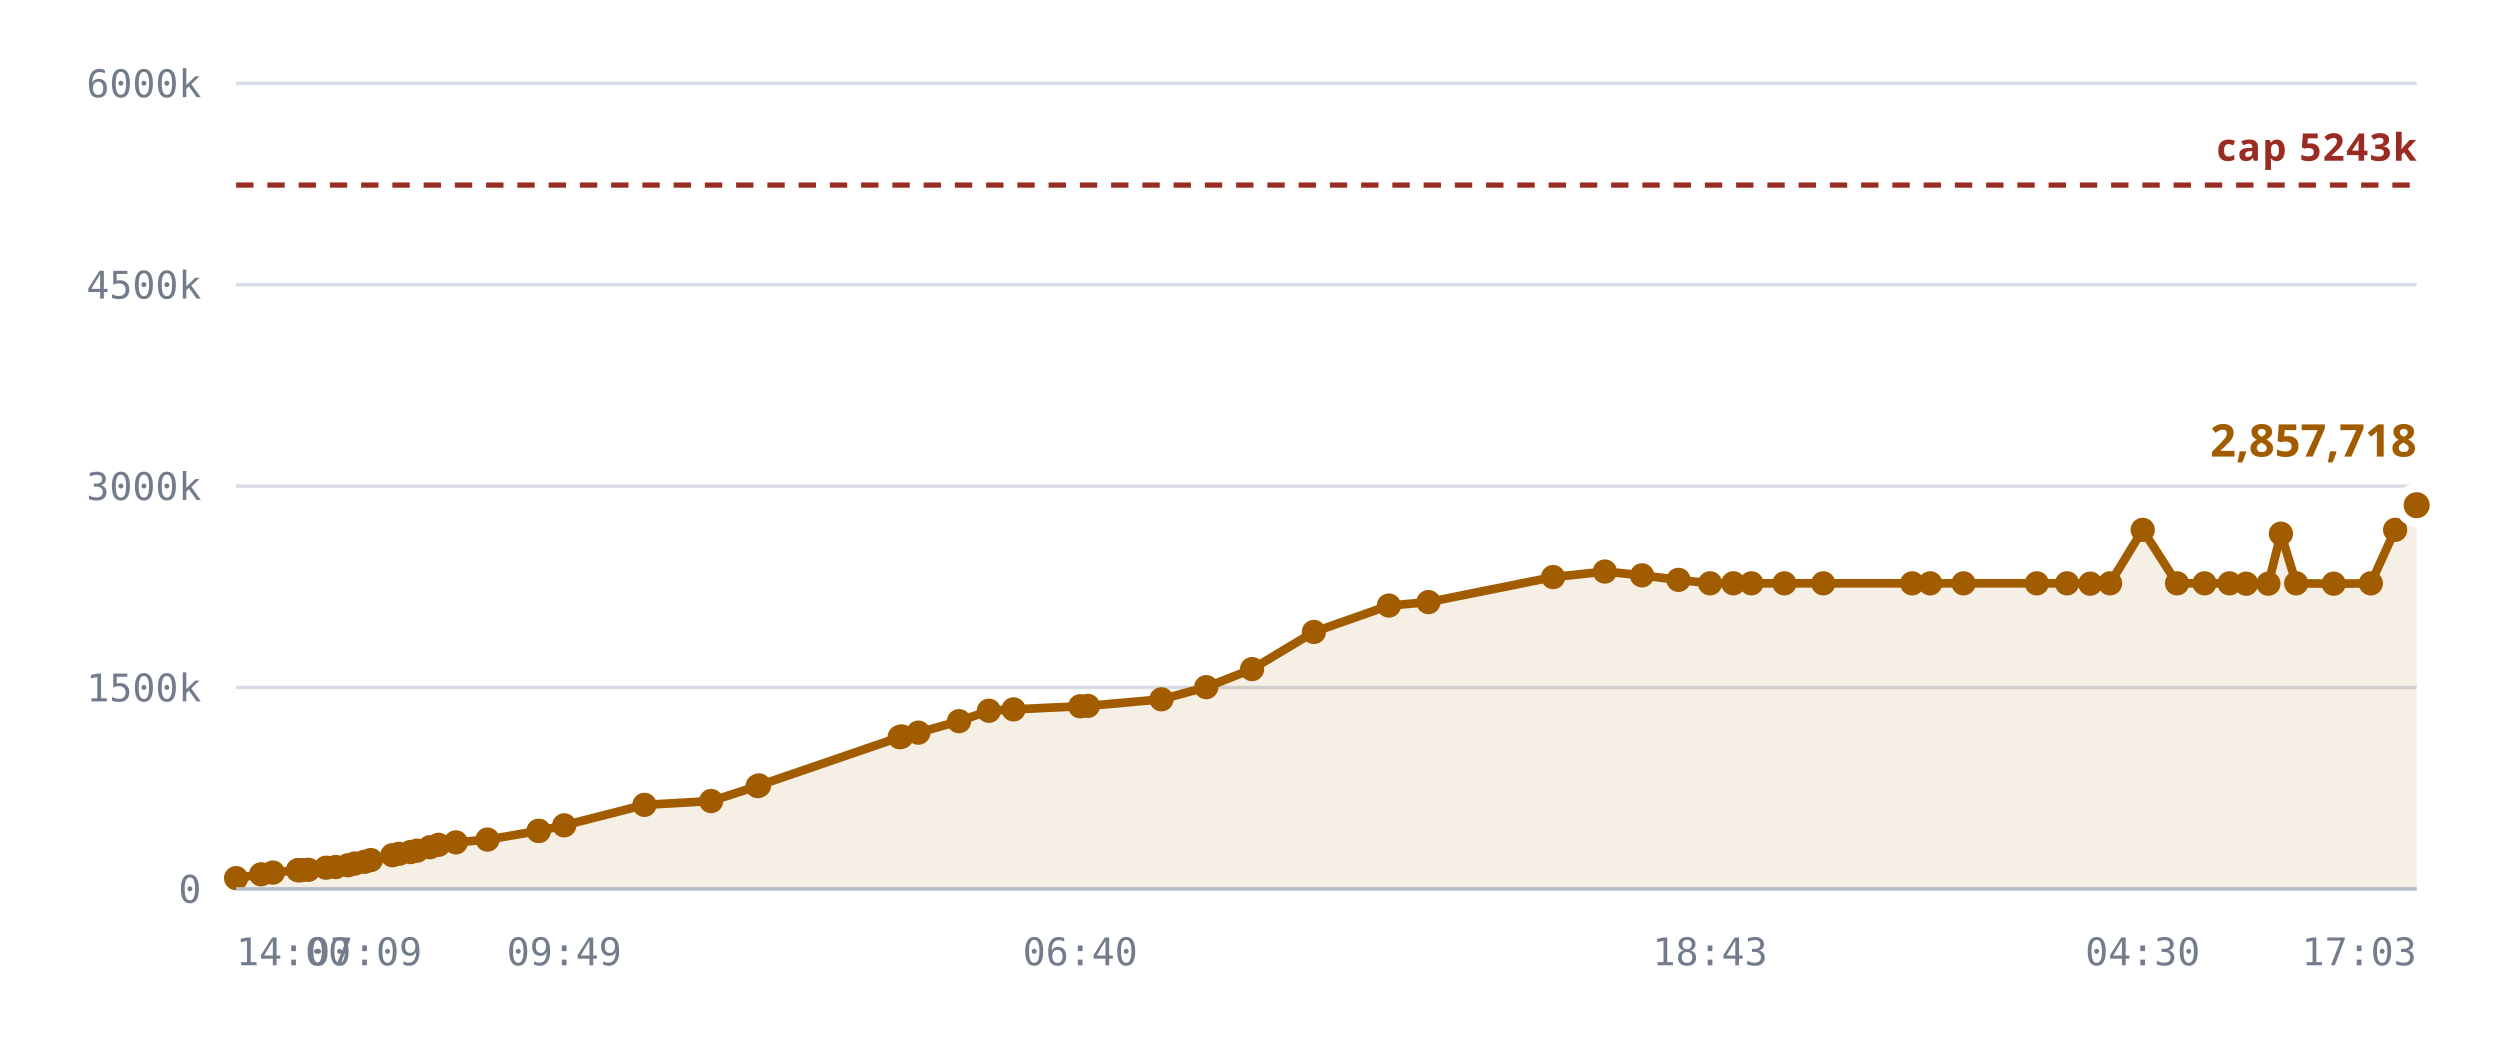
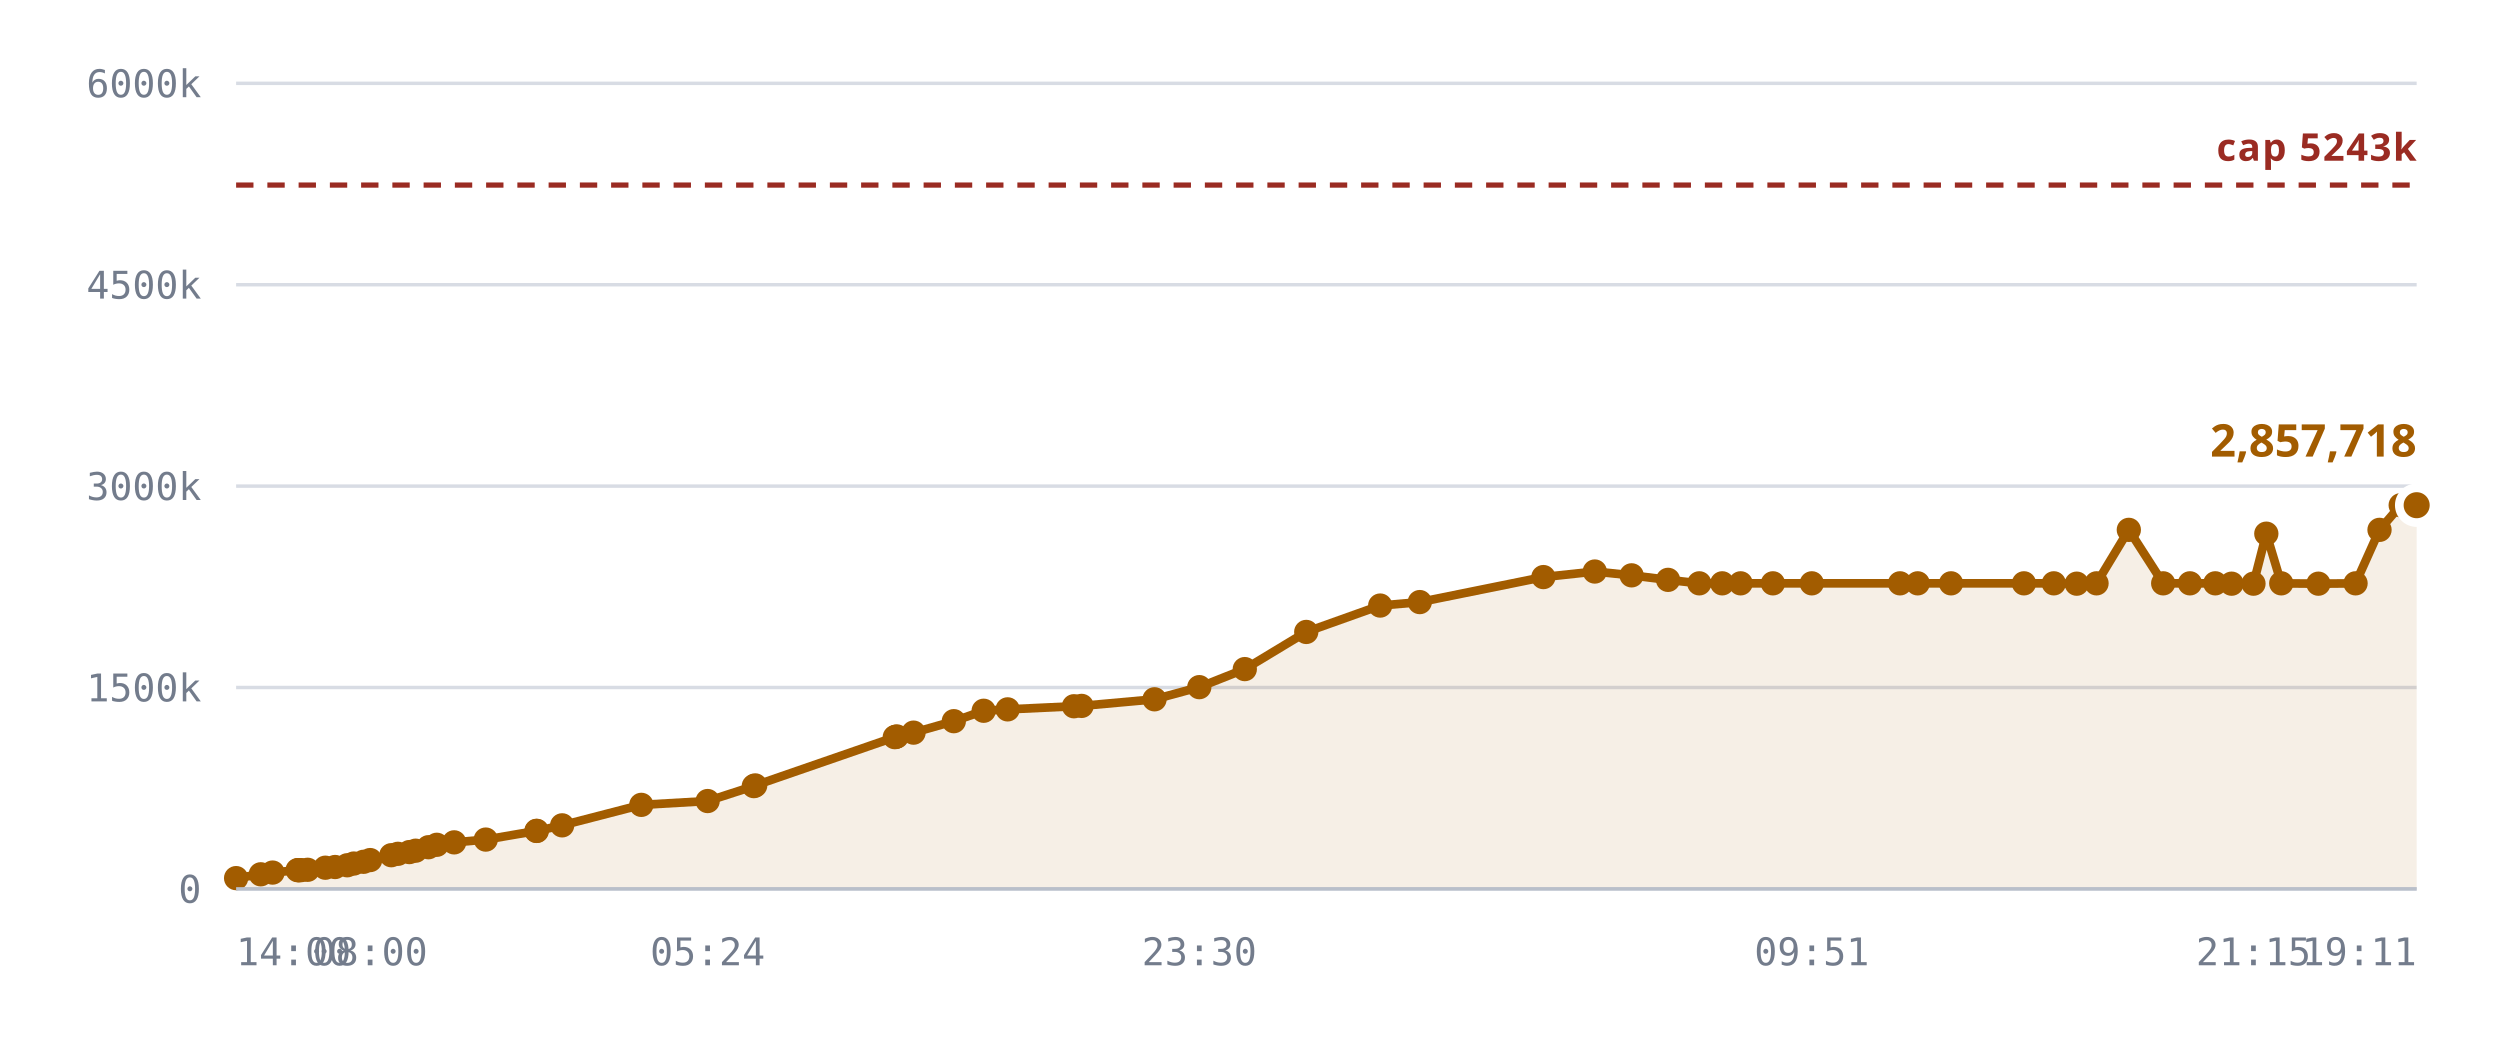
<svg xmlns="http://www.w3.org/2000/svg" viewBox="0 0 720 300" role="img" aria-label="Notes stored against the 327,680 cap">
  <style>
    .grid      { stroke: var(--chart-grid, #d8dce4); stroke-width: 1; }
    .cap       { stroke: var(--chart-cap, #9a2b22); stroke-width: 1.5; stroke-dasharray: 5 4; }
    .cap-label { fill: var(--chart-cap, #9a2b22); font: 600 11px Archivo, system-ui, sans-serif; letter-spacing: .04em; }
    .tick      { fill: var(--chart-muted, #737c8c); font: 500 11px "IBM Plex Mono", ui-monospace, monospace; }
    .tick-y    { text-anchor: end; }
    .tick-x    { text-anchor: middle; }
    .series    { fill: none; stroke: var(--chart-line, #a25c00); stroke-width: 2.5; stroke-linejoin: round; stroke-linecap: round; }
    .fill      { fill: var(--chart-fill, rgba(162,92,0,.10)); stroke: none; }
    .dot       { fill: var(--chart-line, #a25c00); }
    .dot-last  { stroke: var(--chart-bg, #fff); stroke-width: 2.5; }
    .end-label { fill: var(--chart-line, #a25c00); font: 700 13px Archivo, system-ui, sans-serif; }
    .axis      { stroke: var(--chart-axis, #b9bfca); stroke-width: 1; }
  </style>
  <line x1="68" y1="256.0" x2="696" y2="256.0" class="grid" />
  <text x="58" y="260.0" class="tick tick-y">0</text>
  <line x1="68" y1="198.0" x2="696" y2="198.0" class="grid" />
  <text x="58" y="202.0" class="tick tick-y">1500k</text>
  <line x1="68" y1="140.0" x2="696" y2="140.0" class="grid" />
  <text x="58" y="144.0" class="tick tick-y">3000k</text>
  <line x1="68" y1="82.0" x2="696" y2="82.0" class="grid" />
  <text x="58" y="86.0" class="tick tick-y">4500k</text>
  <line x1="68" y1="24.0" x2="696" y2="24.0" class="grid" />
  <text x="58" y="28.0" class="tick tick-y">6000k</text>
-   <path d="M68.0,252.9 L75.2,251.8 L78.6,251.3 L85.8,250.6 L86.1,250.6 L86.2,250.6 L86.9,250.6 L88.8,250.5 L93.9,249.9 L96.7,249.7 L100.2,249.2 L102.2,248.7 L105.0,248.2 L106.8,247.7 L113.0,246.3 L114.9,245.9 L118.2,245.4 L120.1,245.0 L123.8,244.0 L126.3,243.3 L131.3,242.6 L140.4,241.8 L155.1,239.3 L155.2,239.3 L162.5,237.7 L185.6,231.8 L204.8,230.7 L218.2,226.4 L218.6,226.2 L259.1,212.3 L259.4,212.2 L259.7,212.1 L264.5,211.0 L276.2,207.7 L284.8,204.7 L291.9,204.3 L311.1,203.4 L313.3,203.3 L334.5,201.4 L347.4,197.9 L360.6,192.7 L378.4,182.0 L400.0,174.4 L411.4,173.4 L447.3,166.2 L462.2,164.6 L472.9,165.7 L483.4,167.0 L492.5,168.0 L499.2,168.0 L504.4,168.0 L513.9,168.0 L525.1,168.0 L550.7,168.0 L555.9,168.0 L565.5,168.0 L586.6,168.0 L595.3,168.0 L602.0,168.1 L607.7,168.0 L617.1,152.6 L627.0,168.0 L634.9,168.0 L642.1,168.0 L646.9,168.1 L653.3,168.1 L656.9,153.7 L661.3,168.0 L672.1,168.1 L682.8,168.0 L689.8,152.6 L696.0,145.5 L696.0,256.0 L68.0,256.0 Z" class="fill" />
+   <path d="M68.0,252.9 L75.1,251.8 L78.5,251.3 L85.7,250.6 L86.0,250.6 L86.1,250.6 L86.7,250.6 L88.6,250.5 L93.7,249.9 L96.5,249.7 L100.0,249.2 L101.9,248.7 L104.7,248.2 L106.6,247.7 L112.7,246.3 L114.6,245.9 L117.9,245.4 L119.7,245.0 L123.4,244.0 L125.8,243.3 L130.8,242.6 L139.9,241.8 L154.5,239.3 L154.6,239.3 L161.9,237.7 L184.7,231.8 L203.8,230.7 L217.1,226.4 L217.5,226.2 L257.7,212.3 L258.0,212.2 L258.3,212.1 L263.1,211.0 L274.7,207.7 L283.3,204.7 L290.2,204.3 L309.3,203.4 L311.5,203.3 L332.5,201.4 L345.4,197.9 L358.5,192.7 L376.2,182.0 L397.5,174.4 L408.9,173.4 L444.5,166.2 L459.3,164.6 L469.9,165.7 L480.4,167.0 L489.4,168.0 L496.0,168.0 L501.3,168.0 L510.6,168.0 L521.8,168.0 L547.2,168.0 L552.3,168.0 L561.9,168.0 L582.9,168.0 L591.5,168.0 L598.1,168.1 L603.8,168.0 L613.1,152.6 L623.0,168.0 L630.7,168.0 L638.0,168.0 L642.7,168.1 L649.0,168.1 L652.7,153.7 L657.0,168.0 L667.7,168.1 L678.4,168.0 L685.3,152.6 L691.4,145.5 L696.0,145.5 L696.0,256.0 L68.0,256.0 Z" class="fill" />
  <line x1="68" y1="53.3" x2="696" y2="53.3" class="cap" />
  <text x="696" y="46.3" class="cap-label" text-anchor="end">cap 5243k</text>
-   <path d="M68.0,252.9 L75.2,251.8 L78.6,251.3 L85.8,250.6 L86.1,250.6 L86.2,250.6 L86.9,250.6 L88.8,250.5 L93.9,249.9 L96.7,249.7 L100.2,249.2 L102.2,248.7 L105.0,248.2 L106.8,247.7 L113.0,246.3 L114.9,245.9 L118.2,245.4 L120.1,245.0 L123.8,244.0 L126.3,243.3 L131.3,242.6 L140.4,241.8 L155.1,239.3 L155.2,239.3 L162.5,237.7 L185.6,231.8 L204.8,230.7 L218.2,226.4 L218.6,226.2 L259.1,212.3 L259.4,212.2 L259.7,212.1 L264.5,211.0 L276.2,207.7 L284.8,204.7 L291.9,204.3 L311.1,203.4 L313.3,203.3 L334.5,201.4 L347.4,197.9 L360.6,192.7 L378.4,182.0 L400.0,174.4 L411.4,173.4 L447.3,166.2 L462.2,164.6 L472.9,165.7 L483.4,167.0 L492.5,168.0 L499.2,168.0 L504.4,168.0 L513.9,168.0 L525.1,168.0 L550.7,168.0 L555.9,168.0 L565.5,168.0 L586.6,168.0 L595.3,168.0 L602.0,168.1 L607.7,168.0 L617.1,152.6 L627.0,168.0 L634.9,168.0 L642.1,168.0 L646.9,168.1 L653.3,168.1 L656.9,153.7 L661.3,168.0 L672.1,168.1 L682.8,168.0 L689.8,152.6 L696.0,145.5" class="series" />
+   <path d="M68.0,252.9 L75.1,251.8 L78.5,251.3 L85.7,250.6 L86.0,250.6 L86.1,250.6 L86.7,250.6 L88.6,250.5 L93.7,249.9 L96.5,249.7 L100.0,249.2 L101.9,248.7 L104.7,248.2 L106.6,247.7 L112.7,246.3 L114.6,245.9 L117.9,245.4 L119.7,245.0 L123.4,244.0 L125.8,243.3 L130.8,242.6 L139.9,241.8 L154.5,239.3 L154.6,239.3 L161.9,237.7 L184.7,231.8 L203.8,230.7 L217.1,226.4 L217.5,226.2 L257.7,212.3 L258.0,212.2 L258.3,212.1 L263.1,211.0 L274.7,207.7 L283.3,204.7 L290.2,204.3 L309.3,203.4 L311.5,203.3 L332.5,201.4 L345.4,197.9 L358.5,192.7 L376.2,182.0 L397.5,174.4 L408.9,173.4 L444.5,166.2 L459.3,164.6 L469.9,165.7 L480.4,167.0 L489.4,168.0 L496.0,168.0 L501.3,168.0 L510.6,168.0 L521.8,168.0 L547.2,168.0 L552.3,168.0 L561.9,168.0 L582.9,168.0 L591.5,168.0 L598.1,168.1 L603.8,168.0 L613.1,152.6 L623.0,168.0 L630.7,168.0 L638.0,168.0 L642.7,168.1 L649.0,168.1 L652.7,153.7 L657.0,168.0 L667.7,168.1 L678.4,168.0 L685.3,152.6 L691.4,145.5 L696.0,145.5" class="series" />
  <circle cx="68.0" cy="252.9" r="3.5" class="dot" />
-   <circle cx="75.2" cy="251.8" r="3.5" class="dot" />
-   <circle cx="78.6" cy="251.3" r="3.5" class="dot" />
-   <circle cx="85.8" cy="250.6" r="3.5" class="dot" />
+   <circle cx="75.1" cy="251.8" r="3.5" class="dot" />
+   <circle cx="78.5" cy="251.3" r="3.5" class="dot" />
+   <circle cx="85.7" cy="250.6" r="3.5" class="dot" />
+   <circle cx="86.0" cy="250.6" r="3.5" class="dot" />
  <circle cx="86.1" cy="250.6" r="3.5" class="dot" />
-   <circle cx="86.2" cy="250.6" r="3.5" class="dot" />
-   <circle cx="86.9" cy="250.6" r="3.5" class="dot" />
-   <circle cx="88.8" cy="250.5" r="3.5" class="dot" />
-   <circle cx="93.9" cy="249.9" r="3.5" class="dot" />
-   <circle cx="96.7" cy="249.7" r="3.5" class="dot" />
-   <circle cx="100.2" cy="249.2" r="3.5" class="dot" />
-   <circle cx="102.2" cy="248.7" r="3.5" class="dot" />
-   <circle cx="105.0" cy="248.2" r="3.5" class="dot" />
-   <circle cx="106.8" cy="247.7" r="3.5" class="dot" />
-   <circle cx="113.0" cy="246.3" r="3.5" class="dot" />
-   <circle cx="114.9" cy="245.9" r="3.5" class="dot" />
-   <circle cx="118.2" cy="245.4" r="3.5" class="dot" />
-   <circle cx="120.1" cy="245.0" r="3.5" class="dot" />
-   <circle cx="123.8" cy="244.0" r="3.5" class="dot" />
-   <circle cx="126.3" cy="243.3" r="3.5" class="dot" />
-   <circle cx="131.3" cy="242.6" r="3.5" class="dot" />
-   <circle cx="140.4" cy="241.8" r="3.5" class="dot" />
-   <circle cx="155.1" cy="239.3" r="3.5" class="dot" />
-   <circle cx="155.2" cy="239.3" r="3.5" class="dot" />
-   <circle cx="162.5" cy="237.7" r="3.5" class="dot" />
-   <circle cx="185.6" cy="231.8" r="3.5" class="dot" />
-   <circle cx="204.8" cy="230.7" r="3.5" class="dot" />
-   <circle cx="218.2" cy="226.4" r="3.5" class="dot" />
-   <circle cx="218.6" cy="226.2" r="3.5" class="dot" />
-   <circle cx="259.1" cy="212.3" r="3.5" class="dot" />
-   <circle cx="259.4" cy="212.2" r="3.5" class="dot" />
-   <circle cx="259.7" cy="212.1" r="3.5" class="dot" />
-   <circle cx="264.5" cy="211.0" r="3.5" class="dot" />
-   <circle cx="276.2" cy="207.7" r="3.5" class="dot" />
-   <circle cx="284.8" cy="204.7" r="3.5" class="dot" />
-   <circle cx="291.9" cy="204.3" r="3.5" class="dot" />
-   <circle cx="311.1" cy="203.4" r="3.5" class="dot" />
-   <circle cx="313.3" cy="203.3" r="3.5" class="dot" />
-   <circle cx="334.5" cy="201.4" r="3.5" class="dot" />
-   <circle cx="347.4" cy="197.9" r="3.5" class="dot" />
-   <circle cx="360.6" cy="192.7" r="3.5" class="dot" />
-   <circle cx="378.4" cy="182.0" r="3.5" class="dot" />
-   <circle cx="400.0" cy="174.4" r="3.5" class="dot" />
-   <circle cx="411.4" cy="173.4" r="3.5" class="dot" />
-   <circle cx="447.3" cy="166.2" r="3.5" class="dot" />
-   <circle cx="462.2" cy="164.6" r="3.5" class="dot" />
-   <circle cx="472.9" cy="165.7" r="3.5" class="dot" />
-   <circle cx="483.4" cy="167.0" r="3.5" class="dot" />
-   <circle cx="492.5" cy="168.0" r="3.5" class="dot" />
-   <circle cx="499.2" cy="168.0" r="3.5" class="dot" />
-   <circle cx="504.4" cy="168.0" r="3.5" class="dot" />
-   <circle cx="513.9" cy="168.0" r="3.5" class="dot" />
-   <circle cx="525.1" cy="168.0" r="3.5" class="dot" />
-   <circle cx="550.7" cy="168.0" r="3.5" class="dot" />
-   <circle cx="555.9" cy="168.0" r="3.5" class="dot" />
-   <circle cx="565.5" cy="168.0" r="3.5" class="dot" />
-   <circle cx="586.6" cy="168.0" r="3.5" class="dot" />
-   <circle cx="595.3" cy="168.0" r="3.5" class="dot" />
-   <circle cx="602.0" cy="168.1" r="3.5" class="dot" />
-   <circle cx="607.7" cy="168.0" r="3.5" class="dot" />
-   <circle cx="617.1" cy="152.6" r="3.5" class="dot" />
-   <circle cx="627.0" cy="168.0" r="3.5" class="dot" />
-   <circle cx="634.9" cy="168.0" r="3.5" class="dot" />
-   <circle cx="642.1" cy="168.0" r="3.5" class="dot" />
-   <circle cx="646.9" cy="168.1" r="3.5" class="dot" />
-   <circle cx="653.3" cy="168.1" r="3.5" class="dot" />
-   <circle cx="656.9" cy="153.7" r="3.5" class="dot" />
-   <circle cx="661.3" cy="168.0" r="3.5" class="dot" />
-   <circle cx="672.1" cy="168.1" r="3.5" class="dot" />
-   <circle cx="682.8" cy="168.0" r="3.5" class="dot" />
-   <circle cx="689.8" cy="152.6" r="3.5" class="dot" />
+   <circle cx="86.7" cy="250.6" r="3.5" class="dot" />
+   <circle cx="88.6" cy="250.5" r="3.5" class="dot" />
+   <circle cx="93.7" cy="249.9" r="3.5" class="dot" />
+   <circle cx="96.5" cy="249.7" r="3.5" class="dot" />
+   <circle cx="100.0" cy="249.2" r="3.5" class="dot" />
+   <circle cx="101.9" cy="248.7" r="3.5" class="dot" />
+   <circle cx="104.7" cy="248.2" r="3.5" class="dot" />
+   <circle cx="106.6" cy="247.7" r="3.5" class="dot" />
+   <circle cx="112.7" cy="246.3" r="3.5" class="dot" />
+   <circle cx="114.6" cy="245.9" r="3.5" class="dot" />
+   <circle cx="117.9" cy="245.4" r="3.5" class="dot" />
+   <circle cx="119.7" cy="245.0" r="3.5" class="dot" />
+   <circle cx="123.4" cy="244.0" r="3.5" class="dot" />
+   <circle cx="125.8" cy="243.3" r="3.5" class="dot" />
+   <circle cx="130.8" cy="242.6" r="3.5" class="dot" />
+   <circle cx="139.9" cy="241.8" r="3.5" class="dot" />
+   <circle cx="154.5" cy="239.3" r="3.5" class="dot" />
+   <circle cx="154.6" cy="239.3" r="3.5" class="dot" />
+   <circle cx="161.9" cy="237.7" r="3.5" class="dot" />
+   <circle cx="184.7" cy="231.8" r="3.5" class="dot" />
+   <circle cx="203.8" cy="230.7" r="3.5" class="dot" />
+   <circle cx="217.1" cy="226.4" r="3.5" class="dot" />
+   <circle cx="217.5" cy="226.2" r="3.5" class="dot" />
+   <circle cx="257.7" cy="212.3" r="3.5" class="dot" />
+   <circle cx="258.0" cy="212.2" r="3.5" class="dot" />
+   <circle cx="258.3" cy="212.1" r="3.5" class="dot" />
+   <circle cx="263.1" cy="211.0" r="3.5" class="dot" />
+   <circle cx="274.7" cy="207.7" r="3.5" class="dot" />
+   <circle cx="283.3" cy="204.7" r="3.5" class="dot" />
+   <circle cx="290.2" cy="204.3" r="3.5" class="dot" />
+   <circle cx="309.3" cy="203.4" r="3.5" class="dot" />
+   <circle cx="311.5" cy="203.3" r="3.5" class="dot" />
+   <circle cx="332.5" cy="201.4" r="3.5" class="dot" />
+   <circle cx="345.4" cy="197.9" r="3.5" class="dot" />
+   <circle cx="358.5" cy="192.7" r="3.5" class="dot" />
+   <circle cx="376.2" cy="182.0" r="3.5" class="dot" />
+   <circle cx="397.5" cy="174.4" r="3.5" class="dot" />
+   <circle cx="408.9" cy="173.4" r="3.5" class="dot" />
+   <circle cx="444.5" cy="166.2" r="3.5" class="dot" />
+   <circle cx="459.3" cy="164.6" r="3.5" class="dot" />
+   <circle cx="469.9" cy="165.7" r="3.5" class="dot" />
+   <circle cx="480.4" cy="167.0" r="3.5" class="dot" />
+   <circle cx="489.4" cy="168.0" r="3.5" class="dot" />
+   <circle cx="496.0" cy="168.0" r="3.5" class="dot" />
+   <circle cx="501.3" cy="168.0" r="3.5" class="dot" />
+   <circle cx="510.6" cy="168.0" r="3.5" class="dot" />
+   <circle cx="521.8" cy="168.0" r="3.5" class="dot" />
+   <circle cx="547.2" cy="168.0" r="3.5" class="dot" />
+   <circle cx="552.3" cy="168.0" r="3.5" class="dot" />
+   <circle cx="561.9" cy="168.0" r="3.5" class="dot" />
+   <circle cx="582.9" cy="168.0" r="3.5" class="dot" />
+   <circle cx="591.5" cy="168.0" r="3.5" class="dot" />
+   <circle cx="598.1" cy="168.1" r="3.5" class="dot" />
+   <circle cx="603.8" cy="168.0" r="3.5" class="dot" />
+   <circle cx="613.1" cy="152.6" r="3.5" class="dot" />
+   <circle cx="623.0" cy="168.0" r="3.5" class="dot" />
+   <circle cx="630.7" cy="168.0" r="3.5" class="dot" />
+   <circle cx="638.0" cy="168.0" r="3.5" class="dot" />
+   <circle cx="642.7" cy="168.1" r="3.5" class="dot" />
+   <circle cx="649.0" cy="168.1" r="3.5" class="dot" />
+   <circle cx="652.7" cy="153.7" r="3.5" class="dot" />
+   <circle cx="657.0" cy="168.0" r="3.5" class="dot" />
+   <circle cx="667.7" cy="168.1" r="3.5" class="dot" />
+   <circle cx="678.4" cy="168.0" r="3.5" class="dot" />
+   <circle cx="685.3" cy="152.6" r="3.5" class="dot" />
+   <circle cx="691.4" cy="145.5" r="3.5" class="dot" />
  <circle cx="696.0" cy="145.5" r="5" class="dot dot-last" />
  <text x="696.0" y="131.5" class="end-label" text-anchor="end">2,857,718</text>
  <line x1="68" y1="256" x2="696" y2="256" class="axis" />
  <text x="68.0" y="278" class="tick" text-anchor="start">14:00</text>
-   <text x="105.0" y="278" class="tick" text-anchor="middle">07:09</text>
-   <text x="162.5" y="278" class="tick" text-anchor="middle">09:49</text>
-   <text x="311.1" y="278" class="tick" text-anchor="middle">06:40</text>
-   <text x="492.5" y="278" class="tick" text-anchor="middle">18:43</text>
-   <text x="617.1" y="278" class="tick" text-anchor="middle">04:30</text>
-   <text x="696.0" y="278" class="tick" text-anchor="end">17:03</text>
+   <text x="106.6" y="278" class="tick" text-anchor="middle">08:00</text>
+   <text x="203.8" y="278" class="tick" text-anchor="middle">05:24</text>
+   <text x="345.4" y="278" class="tick" text-anchor="middle">23:30</text>
+   <text x="521.8" y="278" class="tick" text-anchor="middle">09:51</text>
+   <text x="649.0" y="278" class="tick" text-anchor="middle">21:15</text>
+   <text x="696.0" y="278" class="tick" text-anchor="end">19:11</text>
</svg>
